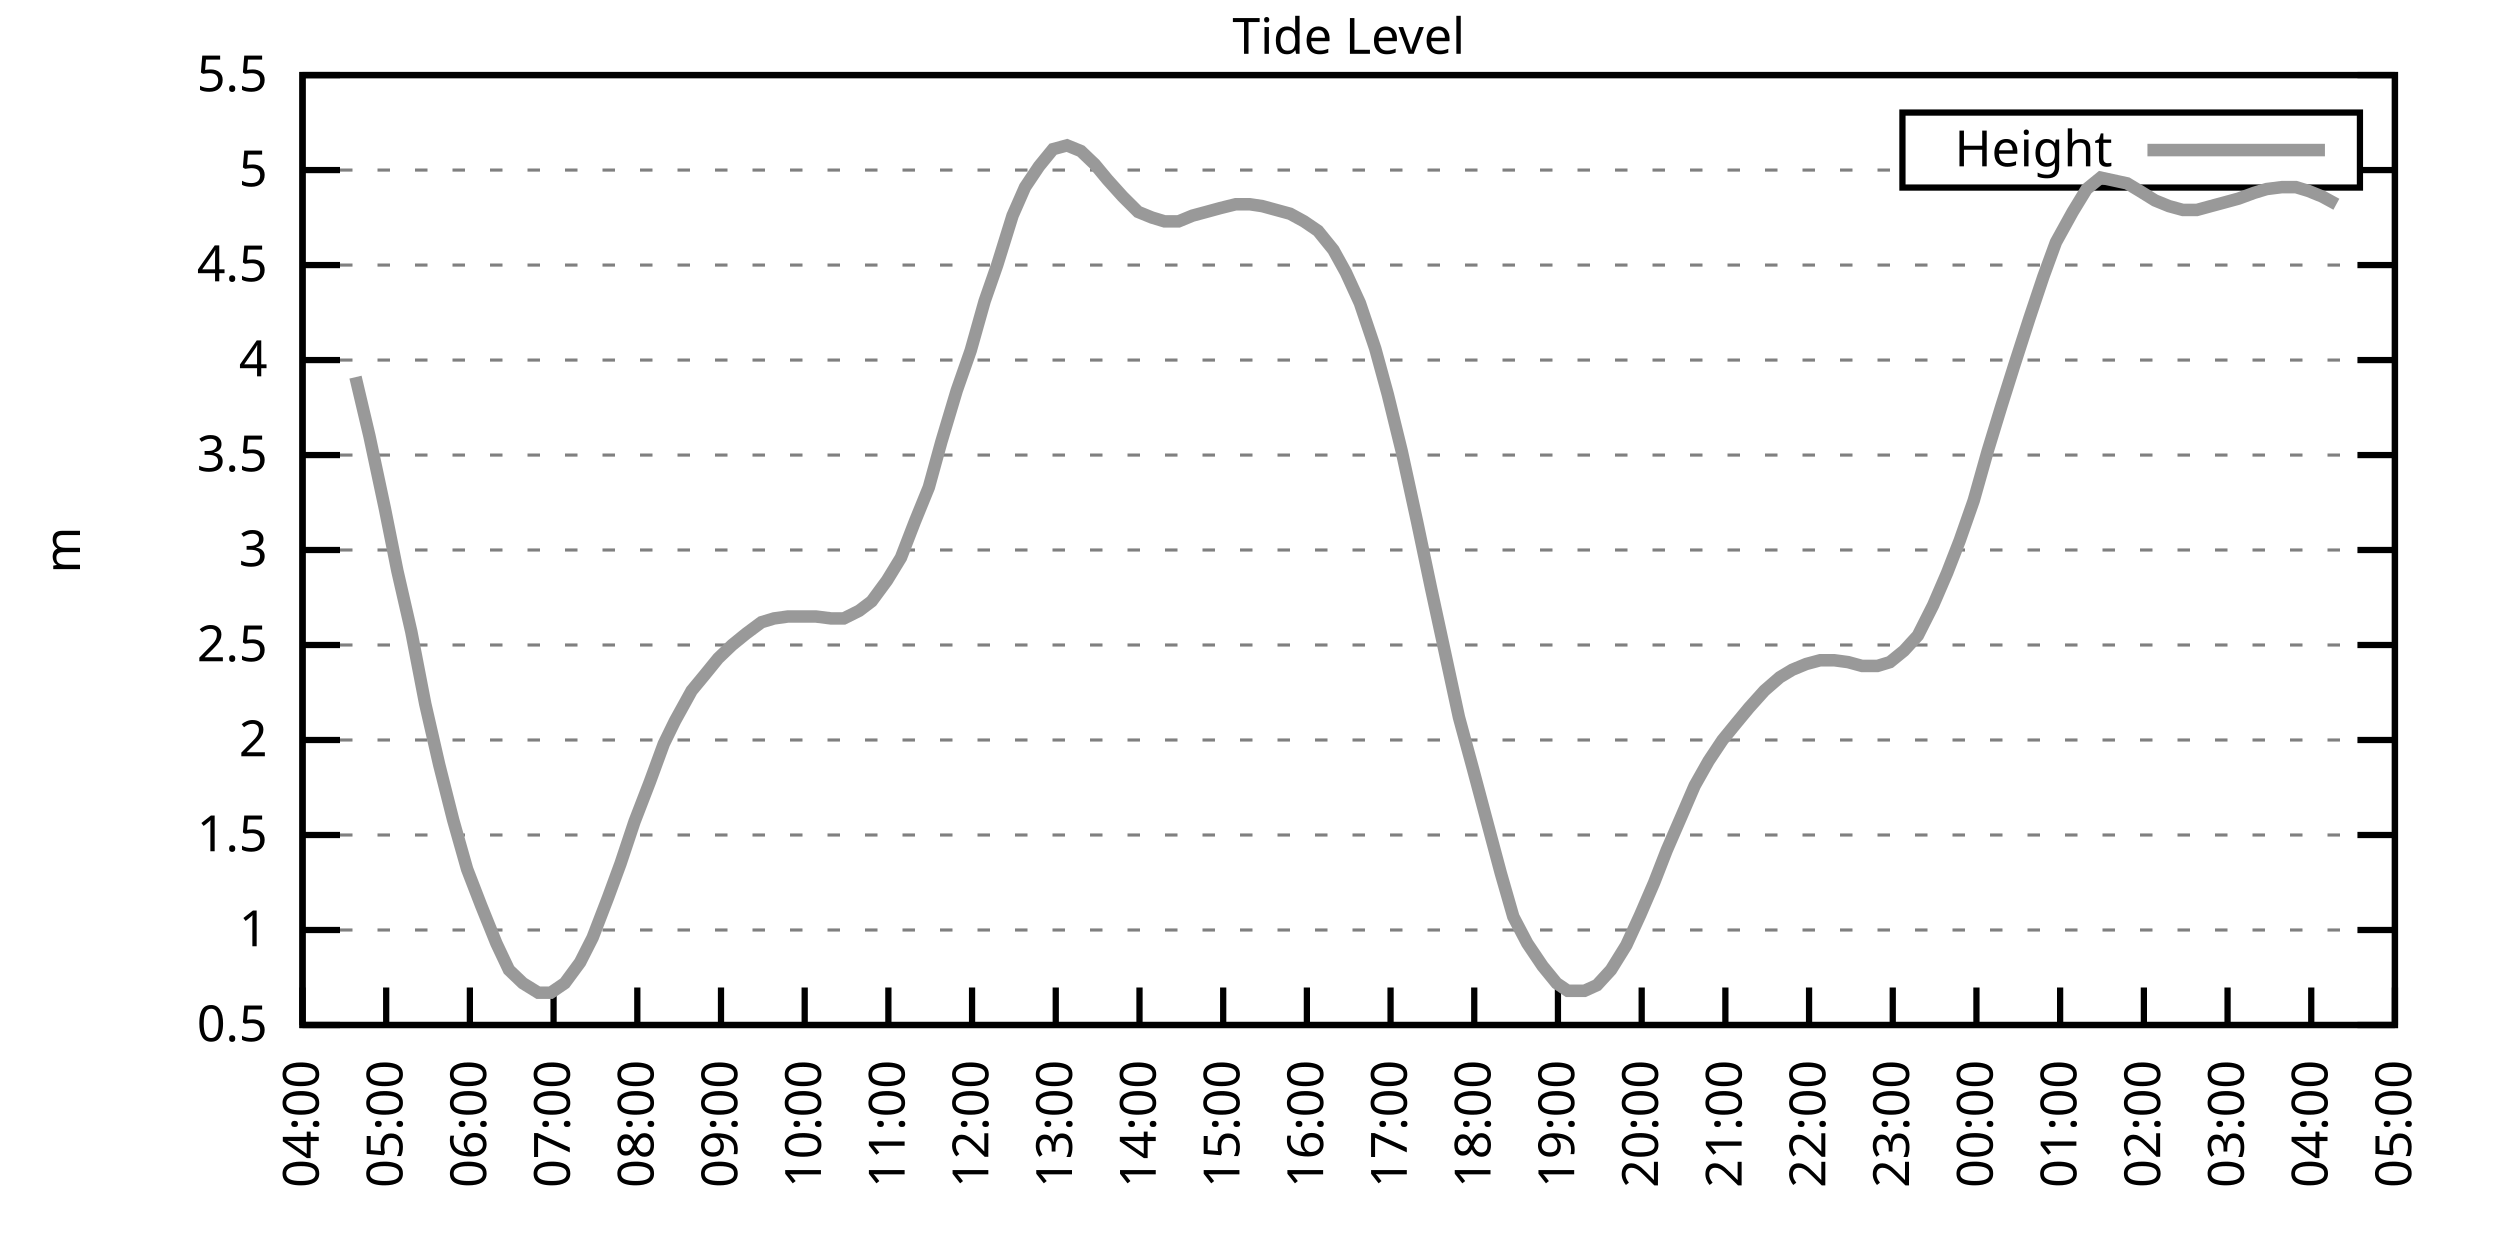
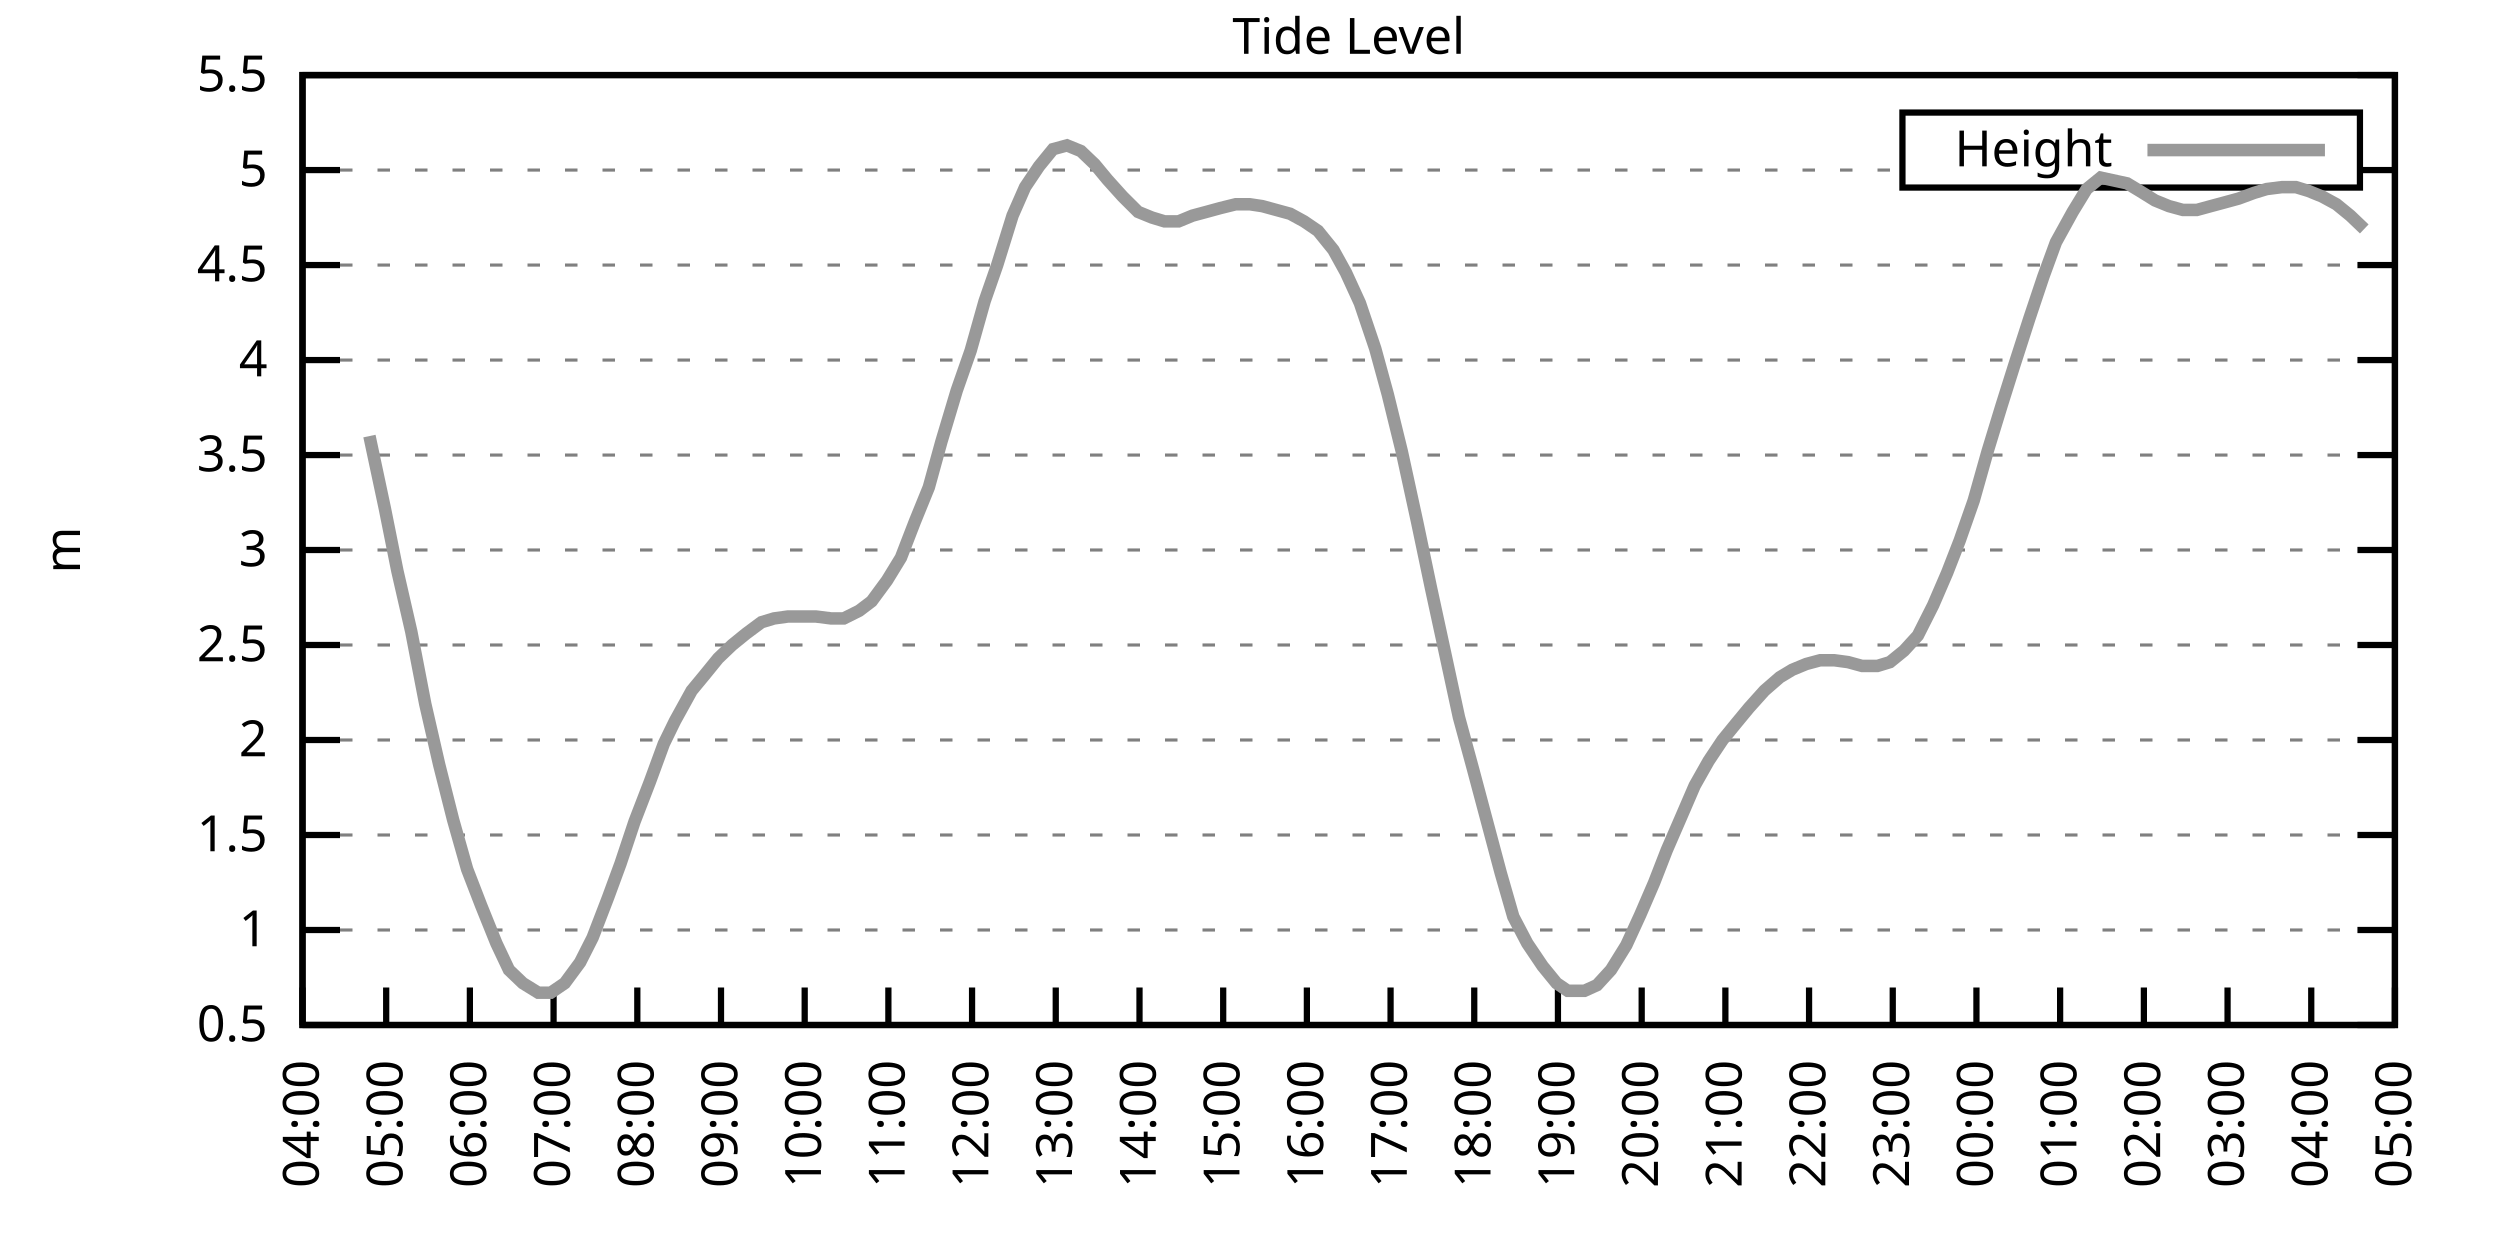
<svg xmlns="http://www.w3.org/2000/svg" xmlns:xlink="http://www.w3.org/1999/xlink" width="400" height="200" viewBox="0 0 400 200">
  <g id="gnuplot_canvas">
    <rect x="0" y="0" width="400" height="200" fill="none" />
    <defs>
      <circle id="gpDot" r="0.5" stroke-width="0.5" stroke="currentColor" />
      <path id="gpPt0" stroke-width="0.333" stroke="currentColor" d="M-1,0 h2 M0,-1 v2" />
      <path id="gpPt1" stroke-width="0.333" stroke="currentColor" d="M-1,-1 L1,1 M1,-1 L-1,1" />
      <path id="gpPt2" stroke-width="0.333" stroke="currentColor" d="M-1,0 L1,0 M0,-1 L0,1 M-1,-1 L1,1 M-1,1 L1,-1" />
      <rect id="gpPt3" stroke-width="0.333" stroke="currentColor" x="-1" y="-1" width="2" height="2" />
      <rect id="gpPt4" stroke-width="0.333" stroke="currentColor" fill="currentColor" x="-1" y="-1" width="2" height="2" />
      <circle id="gpPt5" stroke-width="0.333" stroke="currentColor" cx="0" cy="0" r="1" />
      <use xlink:href="#gpPt5" id="gpPt6" fill="currentColor" stroke="none" />
      <path id="gpPt7" stroke-width="0.333" stroke="currentColor" d="M0,-1.33 L-1.33,0.67 L1.33,0.67 z" />
      <use xlink:href="#gpPt7" id="gpPt8" fill="currentColor" stroke="none" />
      <use xlink:href="#gpPt7" id="gpPt9" stroke="currentColor" transform="rotate(180)" />
      <use xlink:href="#gpPt9" id="gpPt10" fill="currentColor" stroke="none" />
      <use xlink:href="#gpPt3" id="gpPt11" stroke="currentColor" transform="rotate(45)" />
      <use xlink:href="#gpPt11" id="gpPt12" fill="currentColor" stroke="none" />
      <path id="gpPt13" stroke-width="0.333" stroke="currentColor" d="M0,1.330 L1.265,0.411 L0.782,-1.067 L-0.782,-1.076 L-1.265,0.411 z" />
      <use xlink:href="#gpPt13" id="gpPt14" fill="currentColor" stroke="none" />
      <filter id="textbox" filterUnits="objectBoundingBox" x="0" y="0" height="1" width="1">
        <feFlood flood-color="white" flood-opacity="1" result="bgnd" />
        <feComposite in="SourceGraphic" in2="bgnd" operator="atop" />
      </filter>
      <filter id="greybox" filterUnits="objectBoundingBox" x="0" y="0" height="1" width="1">
        <feFlood flood-color="lightgrey" flood-opacity="1" result="grey" />
        <feComposite in="SourceGraphic" in2="grey" operator="atop" />
      </filter>
    </defs>
    <g fill="none" color="white" stroke="currentColor" stroke-width="1.00" stroke-linecap="butt" stroke-linejoin="miter">
</g>
    <g fill="none" color="black" stroke="currentColor" stroke-width="1.00" stroke-linecap="butt" stroke-linejoin="miter">
      <g stroke="none" shape-rendering="crispEdges">
        <polygon fill="rgb(255, 255, 255)" points="48.40,164.00 383.18,164.00 383.18,12.02 48.40,12.02 " />
      </g>
    </g>
    <g fill="none" color="black" stroke="currentColor" stroke-width="1.00" stroke-linecap="butt" stroke-linejoin="miter">
</g>
    <g fill="none" color="black" stroke="black" stroke-width="0.50" stroke-linecap="butt" stroke-linejoin="miter">
</g>
    <g fill="none" color="gray" stroke="currentColor" stroke-width="0.50" stroke-linecap="butt" stroke-linejoin="miter">
      <path stroke="gray" stroke-dasharray="2,4" class="gridline" d="M48.40,164.00 L383.19,164.00  " />
    </g>
    <g fill="none" color="gray" stroke="gray" stroke-width="1.00" stroke-linecap="butt" stroke-linejoin="miter">
</g>
    <g fill="none" color="black" stroke="currentColor" stroke-width="1.00" stroke-linecap="butt" stroke-linejoin="miter">
      <path stroke="black" d="M48.40,164.00 L54.40,164.00 M383.19,164.00 L377.19,164.00  " />
      <g transform="translate(42.80,166.60)" stroke="none" fill="black" font-family="Sans" font-size="8.00" text-anchor="end">
        <text>
          <tspan font-family="Sans"> 0.5</tspan>
        </text>
      </g>
    </g>
    <g fill="none" color="black" stroke="currentColor" stroke-width="1.00" stroke-linecap="butt" stroke-linejoin="miter">
</g>
    <g fill="none" color="black" stroke="black" stroke-width="0.50" stroke-linecap="butt" stroke-linejoin="miter">
</g>
    <g fill="none" color="gray" stroke="currentColor" stroke-width="0.50" stroke-linecap="butt" stroke-linejoin="miter">
      <path stroke="gray" stroke-dasharray="2,4" class="gridline" d="M48.40,148.80 L383.19,148.80  " />
    </g>
    <g fill="none" color="gray" stroke="gray" stroke-width="1.00" stroke-linecap="butt" stroke-linejoin="miter">
</g>
    <g fill="none" color="black" stroke="currentColor" stroke-width="1.00" stroke-linecap="butt" stroke-linejoin="miter">
      <path stroke="black" d="M48.40,148.80 L54.40,148.80 M383.19,148.80 L377.19,148.80  " />
      <g transform="translate(42.80,151.40)" stroke="none" fill="black" font-family="Sans" font-size="8.00" text-anchor="end">
        <text>
          <tspan font-family="Sans"> 1</tspan>
        </text>
      </g>
    </g>
    <g fill="none" color="black" stroke="currentColor" stroke-width="1.00" stroke-linecap="butt" stroke-linejoin="miter">
</g>
    <g fill="none" color="black" stroke="black" stroke-width="0.50" stroke-linecap="butt" stroke-linejoin="miter">
</g>
    <g fill="none" color="gray" stroke="currentColor" stroke-width="0.50" stroke-linecap="butt" stroke-linejoin="miter">
      <path stroke="gray" stroke-dasharray="2,4" class="gridline" d="M48.40,133.60 L383.19,133.60  " />
    </g>
    <g fill="none" color="gray" stroke="gray" stroke-width="1.00" stroke-linecap="butt" stroke-linejoin="miter">
</g>
    <g fill="none" color="black" stroke="currentColor" stroke-width="1.00" stroke-linecap="butt" stroke-linejoin="miter">
      <path stroke="black" d="M48.40,133.60 L54.40,133.60 M383.19,133.60 L377.19,133.60  " />
      <g transform="translate(42.80,136.20)" stroke="none" fill="black" font-family="Sans" font-size="8.00" text-anchor="end">
        <text>
          <tspan font-family="Sans"> 1.5</tspan>
        </text>
      </g>
    </g>
    <g fill="none" color="black" stroke="currentColor" stroke-width="1.00" stroke-linecap="butt" stroke-linejoin="miter">
</g>
    <g fill="none" color="black" stroke="black" stroke-width="0.50" stroke-linecap="butt" stroke-linejoin="miter">
</g>
    <g fill="none" color="gray" stroke="currentColor" stroke-width="0.50" stroke-linecap="butt" stroke-linejoin="miter">
      <path stroke="gray" stroke-dasharray="2,4" class="gridline" d="M48.40,118.40 L383.19,118.40  " />
    </g>
    <g fill="none" color="gray" stroke="gray" stroke-width="1.00" stroke-linecap="butt" stroke-linejoin="miter">
</g>
    <g fill="none" color="black" stroke="currentColor" stroke-width="1.00" stroke-linecap="butt" stroke-linejoin="miter">
      <path stroke="black" d="M48.40,118.40 L54.40,118.40 M383.19,118.40 L377.19,118.40  " />
      <g transform="translate(42.80,121.00)" stroke="none" fill="black" font-family="Sans" font-size="8.00" text-anchor="end">
        <text>
          <tspan font-family="Sans"> 2</tspan>
        </text>
      </g>
    </g>
    <g fill="none" color="black" stroke="currentColor" stroke-width="1.00" stroke-linecap="butt" stroke-linejoin="miter">
</g>
    <g fill="none" color="black" stroke="black" stroke-width="0.50" stroke-linecap="butt" stroke-linejoin="miter">
</g>
    <g fill="none" color="gray" stroke="currentColor" stroke-width="0.50" stroke-linecap="butt" stroke-linejoin="miter">
      <path stroke="gray" stroke-dasharray="2,4" class="gridline" d="M48.40,103.20 L383.19,103.20  " />
    </g>
    <g fill="none" color="gray" stroke="gray" stroke-width="1.00" stroke-linecap="butt" stroke-linejoin="miter">
</g>
    <g fill="none" color="black" stroke="currentColor" stroke-width="1.00" stroke-linecap="butt" stroke-linejoin="miter">
      <path stroke="black" d="M48.40,103.20 L54.40,103.20 M383.19,103.20 L377.19,103.20  " />
      <g transform="translate(42.80,105.80)" stroke="none" fill="black" font-family="Sans" font-size="8.00" text-anchor="end">
        <text>
          <tspan font-family="Sans"> 2.5</tspan>
        </text>
      </g>
    </g>
    <g fill="none" color="black" stroke="currentColor" stroke-width="1.00" stroke-linecap="butt" stroke-linejoin="miter">
</g>
    <g fill="none" color="black" stroke="black" stroke-width="0.50" stroke-linecap="butt" stroke-linejoin="miter">
</g>
    <g fill="none" color="gray" stroke="currentColor" stroke-width="0.50" stroke-linecap="butt" stroke-linejoin="miter">
      <path stroke="gray" stroke-dasharray="2,4" class="gridline" d="M48.40,88.00 L383.19,88.00  " />
    </g>
    <g fill="none" color="gray" stroke="gray" stroke-width="1.00" stroke-linecap="butt" stroke-linejoin="miter">
</g>
    <g fill="none" color="black" stroke="currentColor" stroke-width="1.00" stroke-linecap="butt" stroke-linejoin="miter">
      <path stroke="black" d="M48.40,88.00 L54.40,88.00 M383.19,88.00 L377.19,88.00  " />
      <g transform="translate(42.80,90.60)" stroke="none" fill="black" font-family="Sans" font-size="8.00" text-anchor="end">
        <text>
          <tspan font-family="Sans"> 3</tspan>
        </text>
      </g>
    </g>
    <g fill="none" color="black" stroke="currentColor" stroke-width="1.00" stroke-linecap="butt" stroke-linejoin="miter">
</g>
    <g fill="none" color="black" stroke="black" stroke-width="0.50" stroke-linecap="butt" stroke-linejoin="miter">
</g>
    <g fill="none" color="gray" stroke="currentColor" stroke-width="0.50" stroke-linecap="butt" stroke-linejoin="miter">
      <path stroke="gray" stroke-dasharray="2,4" class="gridline" d="M48.40,72.81 L383.19,72.81  " />
    </g>
    <g fill="none" color="gray" stroke="gray" stroke-width="1.00" stroke-linecap="butt" stroke-linejoin="miter">
</g>
    <g fill="none" color="black" stroke="currentColor" stroke-width="1.00" stroke-linecap="butt" stroke-linejoin="miter">
      <path stroke="black" d="M48.40,72.81 L54.40,72.81 M383.19,72.81 L377.19,72.81  " />
      <g transform="translate(42.80,75.41)" stroke="none" fill="black" font-family="Sans" font-size="8.00" text-anchor="end">
        <text>
          <tspan font-family="Sans"> 3.5</tspan>
        </text>
      </g>
    </g>
    <g fill="none" color="black" stroke="currentColor" stroke-width="1.00" stroke-linecap="butt" stroke-linejoin="miter">
</g>
    <g fill="none" color="black" stroke="black" stroke-width="0.50" stroke-linecap="butt" stroke-linejoin="miter">
</g>
    <g fill="none" color="gray" stroke="currentColor" stroke-width="0.50" stroke-linecap="butt" stroke-linejoin="miter">
      <path stroke="gray" stroke-dasharray="2,4" class="gridline" d="M48.40,57.61 L383.19,57.61  " />
    </g>
    <g fill="none" color="gray" stroke="gray" stroke-width="1.00" stroke-linecap="butt" stroke-linejoin="miter">
</g>
    <g fill="none" color="black" stroke="currentColor" stroke-width="1.00" stroke-linecap="butt" stroke-linejoin="miter">
      <path stroke="black" d="M48.40,57.61 L54.40,57.61 M383.19,57.61 L377.19,57.61  " />
      <g transform="translate(42.80,60.21)" stroke="none" fill="black" font-family="Sans" font-size="8.00" text-anchor="end">
        <text>
          <tspan font-family="Sans"> 4</tspan>
        </text>
      </g>
    </g>
    <g fill="none" color="black" stroke="currentColor" stroke-width="1.00" stroke-linecap="butt" stroke-linejoin="miter">
</g>
    <g fill="none" color="black" stroke="black" stroke-width="0.50" stroke-linecap="butt" stroke-linejoin="miter">
</g>
    <g fill="none" color="gray" stroke="currentColor" stroke-width="0.50" stroke-linecap="butt" stroke-linejoin="miter">
      <path stroke="gray" stroke-dasharray="2,4" class="gridline" d="M48.40,42.41 L383.19,42.41  " />
    </g>
    <g fill="none" color="gray" stroke="gray" stroke-width="1.00" stroke-linecap="butt" stroke-linejoin="miter">
</g>
    <g fill="none" color="black" stroke="currentColor" stroke-width="1.00" stroke-linecap="butt" stroke-linejoin="miter">
      <path stroke="black" d="M48.40,42.41 L54.40,42.41 M383.19,42.41 L377.19,42.41  " />
      <g transform="translate(42.80,45.01)" stroke="none" fill="black" font-family="Sans" font-size="8.00" text-anchor="end">
        <text>
          <tspan font-family="Sans"> 4.5</tspan>
        </text>
      </g>
    </g>
    <g fill="none" color="black" stroke="currentColor" stroke-width="1.00" stroke-linecap="butt" stroke-linejoin="miter">
</g>
    <g fill="none" color="black" stroke="black" stroke-width="0.50" stroke-linecap="butt" stroke-linejoin="miter">
</g>
    <g fill="none" color="gray" stroke="currentColor" stroke-width="0.50" stroke-linecap="butt" stroke-linejoin="miter">
      <path stroke="gray" stroke-dasharray="2,4" class="gridline" d="M48.40,27.21 L304.39,27.21 M377.59,27.21 L383.19,27.21  " />
    </g>
    <g fill="none" color="gray" stroke="gray" stroke-width="1.00" stroke-linecap="butt" stroke-linejoin="miter">
</g>
    <g fill="none" color="black" stroke="currentColor" stroke-width="1.00" stroke-linecap="butt" stroke-linejoin="miter">
      <path stroke="black" d="M48.40,27.21 L54.40,27.21 M383.19,27.21 L377.19,27.21  " />
      <g transform="translate(42.80,29.81)" stroke="none" fill="black" font-family="Sans" font-size="8.00" text-anchor="end">
        <text>
          <tspan font-family="Sans"> 5</tspan>
        </text>
      </g>
    </g>
    <g fill="none" color="black" stroke="currentColor" stroke-width="1.00" stroke-linecap="butt" stroke-linejoin="miter">
</g>
    <g fill="none" color="black" stroke="black" stroke-width="0.50" stroke-linecap="butt" stroke-linejoin="miter">
</g>
    <g fill="none" color="gray" stroke="currentColor" stroke-width="0.50" stroke-linecap="butt" stroke-linejoin="miter">
      <path stroke="gray" stroke-dasharray="2,4" class="gridline" d="M48.40,12.01 L383.19,12.01  " />
    </g>
    <g fill="none" color="gray" stroke="gray" stroke-width="1.00" stroke-linecap="butt" stroke-linejoin="miter">
</g>
    <g fill="none" color="black" stroke="currentColor" stroke-width="1.00" stroke-linecap="butt" stroke-linejoin="miter">
      <path stroke="black" d="M48.40,12.01 L54.40,12.01 M383.19,12.01 L377.19,12.01  " />
      <g transform="translate(42.80,14.61)" stroke="none" fill="black" font-family="Sans" font-size="8.00" text-anchor="end">
        <text>
          <tspan font-family="Sans"> 5.5</tspan>
        </text>
      </g>
    </g>
    <g fill="none" color="black" stroke="currentColor" stroke-width="1.00" stroke-linecap="butt" stroke-linejoin="miter">
      <path stroke="black" d="M48.40,164.00 L48.40,158.00  " />
      <g transform="translate(51.00,169.60) rotate(270.00)" stroke="none" fill="black" font-family="Sans" font-size="8.00" text-anchor="end">
        <text>
          <tspan font-family="Sans">04:00</tspan>
        </text>
      </g>
    </g>
    <g fill="none" color="black" stroke="currentColor" stroke-width="1.00" stroke-linecap="butt" stroke-linejoin="miter">
      <path stroke="black" d="M61.79,164.00 L61.79,158.00  " />
      <g transform="translate(64.39,169.60) rotate(270.00)" stroke="none" fill="black" font-family="Sans" font-size="8.00" text-anchor="end">
        <text>
          <tspan font-family="Sans">05:00</tspan>
        </text>
      </g>
    </g>
    <g fill="none" color="black" stroke="currentColor" stroke-width="1.00" stroke-linecap="butt" stroke-linejoin="miter">
      <path stroke="black" d="M75.18,164.00 L75.18,158.00  " />
      <g transform="translate(77.78,169.60) rotate(270.00)" stroke="none" fill="black" font-family="Sans" font-size="8.00" text-anchor="end">
        <text>
          <tspan font-family="Sans">06:00</tspan>
        </text>
      </g>
    </g>
    <g fill="none" color="black" stroke="currentColor" stroke-width="1.00" stroke-linecap="butt" stroke-linejoin="miter">
      <path stroke="black" d="M88.57,164.00 L88.57,158.00  " />
      <g transform="translate(91.17,169.60) rotate(270.00)" stroke="none" fill="black" font-family="Sans" font-size="8.00" text-anchor="end">
        <text>
          <tspan font-family="Sans">07:00</tspan>
        </text>
      </g>
    </g>
    <g fill="none" color="black" stroke="currentColor" stroke-width="1.00" stroke-linecap="butt" stroke-linejoin="miter">
      <path stroke="black" d="M101.97,164.00 L101.97,158.00  " />
      <g transform="translate(104.57,169.60) rotate(270.00)" stroke="none" fill="black" font-family="Sans" font-size="8.00" text-anchor="end">
        <text>
          <tspan font-family="Sans">08:00</tspan>
        </text>
      </g>
    </g>
    <g fill="none" color="black" stroke="currentColor" stroke-width="1.00" stroke-linecap="butt" stroke-linejoin="miter">
      <path stroke="black" d="M115.36,164.00 L115.36,158.00  " />
      <g transform="translate(117.96,169.60) rotate(270.00)" stroke="none" fill="black" font-family="Sans" font-size="8.00" text-anchor="end">
        <text>
          <tspan font-family="Sans">09:00</tspan>
        </text>
      </g>
    </g>
    <g fill="none" color="black" stroke="currentColor" stroke-width="1.00" stroke-linecap="butt" stroke-linejoin="miter">
      <path stroke="black" d="M128.75,164.00 L128.75,158.00  " />
      <g transform="translate(131.35,169.60) rotate(270.00)" stroke="none" fill="black" font-family="Sans" font-size="8.00" text-anchor="end">
        <text>
          <tspan font-family="Sans">10:00</tspan>
        </text>
      </g>
    </g>
    <g fill="none" color="black" stroke="currentColor" stroke-width="1.00" stroke-linecap="butt" stroke-linejoin="miter">
      <path stroke="black" d="M142.14,164.00 L142.14,158.00  " />
      <g transform="translate(144.74,169.60) rotate(270.00)" stroke="none" fill="black" font-family="Sans" font-size="8.00" text-anchor="end">
        <text>
          <tspan font-family="Sans">11:00</tspan>
        </text>
      </g>
    </g>
    <g fill="none" color="black" stroke="currentColor" stroke-width="1.00" stroke-linecap="butt" stroke-linejoin="miter">
      <path stroke="black" d="M155.53,164.00 L155.53,158.00  " />
      <g transform="translate(158.13,169.60) rotate(270.00)" stroke="none" fill="black" font-family="Sans" font-size="8.00" text-anchor="end">
        <text>
          <tspan font-family="Sans">12:00</tspan>
        </text>
      </g>
    </g>
    <g fill="none" color="black" stroke="currentColor" stroke-width="1.00" stroke-linecap="butt" stroke-linejoin="miter">
      <path stroke="black" d="M168.92,164.00 L168.92,158.00  " />
      <g transform="translate(171.52,169.60) rotate(270.00)" stroke="none" fill="black" font-family="Sans" font-size="8.00" text-anchor="end">
        <text>
          <tspan font-family="Sans">13:00</tspan>
        </text>
      </g>
    </g>
    <g fill="none" color="black" stroke="currentColor" stroke-width="1.00" stroke-linecap="butt" stroke-linejoin="miter">
      <path stroke="black" d="M182.32,164.00 L182.32,158.00  " />
      <g transform="translate(184.92,169.60) rotate(270.00)" stroke="none" fill="black" font-family="Sans" font-size="8.00" text-anchor="end">
        <text>
          <tspan font-family="Sans">14:00</tspan>
        </text>
      </g>
    </g>
    <g fill="none" color="black" stroke="currentColor" stroke-width="1.00" stroke-linecap="butt" stroke-linejoin="miter">
      <path stroke="black" d="M195.71,164.00 L195.71,158.00  " />
      <g transform="translate(198.31,169.60) rotate(270.00)" stroke="none" fill="black" font-family="Sans" font-size="8.00" text-anchor="end">
        <text>
          <tspan font-family="Sans">15:00</tspan>
        </text>
      </g>
    </g>
    <g fill="none" color="black" stroke="currentColor" stroke-width="1.00" stroke-linecap="butt" stroke-linejoin="miter">
      <path stroke="black" d="M209.10,164.00 L209.10,158.00  " />
      <g transform="translate(211.70,169.60) rotate(270.00)" stroke="none" fill="black" font-family="Sans" font-size="8.00" text-anchor="end">
        <text>
          <tspan font-family="Sans">16:00</tspan>
        </text>
      </g>
    </g>
    <g fill="none" color="black" stroke="currentColor" stroke-width="1.00" stroke-linecap="butt" stroke-linejoin="miter">
      <path stroke="black" d="M222.49,164.00 L222.49,158.00  " />
      <g transform="translate(225.09,169.60) rotate(270.00)" stroke="none" fill="black" font-family="Sans" font-size="8.00" text-anchor="end">
        <text>
          <tspan font-family="Sans">17:00</tspan>
        </text>
      </g>
    </g>
    <g fill="none" color="black" stroke="currentColor" stroke-width="1.00" stroke-linecap="butt" stroke-linejoin="miter">
      <path stroke="black" d="M235.88,164.00 L235.88,158.00  " />
      <g transform="translate(238.48,169.60) rotate(270.00)" stroke="none" fill="black" font-family="Sans" font-size="8.00" text-anchor="end">
        <text>
          <tspan font-family="Sans">18:00</tspan>
        </text>
      </g>
    </g>
    <g fill="none" color="black" stroke="currentColor" stroke-width="1.00" stroke-linecap="butt" stroke-linejoin="miter">
      <path stroke="black" d="M249.27,164.00 L249.27,158.00  " />
      <g transform="translate(251.87,169.60) rotate(270.00)" stroke="none" fill="black" font-family="Sans" font-size="8.00" text-anchor="end">
        <text>
          <tspan font-family="Sans">19:00</tspan>
        </text>
      </g>
    </g>
    <g fill="none" color="black" stroke="currentColor" stroke-width="1.00" stroke-linecap="butt" stroke-linejoin="miter">
      <path stroke="black" d="M262.67,164.00 L262.67,158.00  " />
      <g transform="translate(265.27,169.60) rotate(270.00)" stroke="none" fill="black" font-family="Sans" font-size="8.00" text-anchor="end">
        <text>
          <tspan font-family="Sans">20:00</tspan>
        </text>
      </g>
    </g>
    <g fill="none" color="black" stroke="currentColor" stroke-width="1.00" stroke-linecap="butt" stroke-linejoin="miter">
      <path stroke="black" d="M276.06,164.00 L276.06,158.00  " />
      <g transform="translate(278.66,169.60) rotate(270.00)" stroke="none" fill="black" font-family="Sans" font-size="8.00" text-anchor="end">
        <text>
          <tspan font-family="Sans">21:00</tspan>
        </text>
      </g>
    </g>
    <g fill="none" color="black" stroke="currentColor" stroke-width="1.00" stroke-linecap="butt" stroke-linejoin="miter">
      <path stroke="black" d="M289.45,164.00 L289.45,158.00  " />
      <g transform="translate(292.05,169.60) rotate(270.00)" stroke="none" fill="black" font-family="Sans" font-size="8.00" text-anchor="end">
        <text>
          <tspan font-family="Sans">22:00</tspan>
        </text>
      </g>
    </g>
    <g fill="none" color="black" stroke="currentColor" stroke-width="1.00" stroke-linecap="butt" stroke-linejoin="miter">
      <path stroke="black" d="M302.84,164.00 L302.84,158.00  " />
      <g transform="translate(305.44,169.60) rotate(270.00)" stroke="none" fill="black" font-family="Sans" font-size="8.00" text-anchor="end">
        <text>
          <tspan font-family="Sans">23:00</tspan>
        </text>
      </g>
    </g>
    <g fill="none" color="black" stroke="currentColor" stroke-width="1.00" stroke-linecap="butt" stroke-linejoin="miter">
      <path stroke="black" d="M316.23,164.00 L316.23,158.00  " />
      <g transform="translate(318.83,169.60) rotate(270.00)" stroke="none" fill="black" font-family="Sans" font-size="8.00" text-anchor="end">
        <text>
          <tspan font-family="Sans">00:00</tspan>
        </text>
      </g>
    </g>
    <g fill="none" color="black" stroke="currentColor" stroke-width="1.00" stroke-linecap="butt" stroke-linejoin="miter">
      <path stroke="black" d="M329.62,164.00 L329.62,158.00  " />
      <g transform="translate(332.22,169.60) rotate(270.00)" stroke="none" fill="black" font-family="Sans" font-size="8.00" text-anchor="end">
        <text>
          <tspan font-family="Sans">01:00</tspan>
        </text>
      </g>
    </g>
    <g fill="none" color="black" stroke="currentColor" stroke-width="1.00" stroke-linecap="butt" stroke-linejoin="miter">
      <path stroke="black" d="M343.02,164.00 L343.02,158.00  " />
      <g transform="translate(345.62,169.60) rotate(270.00)" stroke="none" fill="black" font-family="Sans" font-size="8.00" text-anchor="end">
        <text>
          <tspan font-family="Sans">02:00</tspan>
        </text>
      </g>
    </g>
    <g fill="none" color="black" stroke="currentColor" stroke-width="1.00" stroke-linecap="butt" stroke-linejoin="miter">
      <path stroke="black" d="M356.41,164.00 L356.41,158.00  " />
      <g transform="translate(359.01,169.60) rotate(270.00)" stroke="none" fill="black" font-family="Sans" font-size="8.00" text-anchor="end">
        <text>
          <tspan font-family="Sans">03:00</tspan>
        </text>
      </g>
    </g>
    <g fill="none" color="black" stroke="currentColor" stroke-width="1.00" stroke-linecap="butt" stroke-linejoin="miter">
      <path stroke="black" d="M369.80,164.00 L369.80,158.00  " />
      <g transform="translate(372.40,169.60) rotate(270.00)" stroke="none" fill="black" font-family="Sans" font-size="8.00" text-anchor="end">
        <text>
          <tspan font-family="Sans">04:00</tspan>
        </text>
      </g>
    </g>
    <g fill="none" color="black" stroke="currentColor" stroke-width="1.00" stroke-linecap="butt" stroke-linejoin="miter">
      <path stroke="black" d="M383.19,164.00 L383.19,158.00  " />
      <g transform="translate(385.79,169.60) rotate(270.00)" stroke="none" fill="black" font-family="Sans" font-size="8.00" text-anchor="end">
        <text>
          <tspan font-family="Sans">05:00</tspan>
        </text>
      </g>
    </g>
    <g fill="none" color="black" stroke="currentColor" stroke-width="1.00" stroke-linecap="butt" stroke-linejoin="miter">
</g>
    <g fill="none" color="black" stroke="currentColor" stroke-width="1.00" stroke-linecap="butt" stroke-linejoin="miter">
      <path stroke="black" d="M48.40,12.01 L48.40,164.00 L383.19,164.00 L383.19,12.01 L48.40,12.01 Z  " />
    </g>
    <g fill="none" color="black" stroke="currentColor" stroke-width="1.00" stroke-linecap="butt" stroke-linejoin="miter">
</g>
    <g fill="none" color="black" stroke="currentColor" stroke-width="1.00" stroke-linecap="butt" stroke-linejoin="miter">
      <path stroke="black" d="M304.39,30.01 L304.39,18.01 L377.59,18.01 L377.59,30.01 L304.39,30.01 Z  " />
    </g>
    <g id="Tide_level_plot_1">
      <g fill="none" color="white" stroke="black" stroke-width="2.00" stroke-linecap="butt" stroke-linejoin="miter">
</g>
      <g fill="none" color="black" stroke="currentColor" stroke-width="2.00" stroke-linecap="butt" stroke-linejoin="miter">
        <g transform="translate(337.99,26.61)" stroke="none" fill="black" font-family="Sans" font-size="8.00" text-anchor="end">
          <text>
            <tspan font-family="Sans">Height</tspan>
          </text>
        </g>
      </g>
      <g fill="none" color="black" stroke="currentColor" stroke-width="2.00" stroke-linecap="butt" stroke-linejoin="miter">
-         <path stroke="rgb(153, 153, 153)" d="M343.59,24.01 L371.99,24.01 M56.88,60.34 L59.11,69.77 L61.57,81.32 L63.58,91.35 L65.81,101.08 L68.04,112.63   L70.27,122.35 L72.50,131.17 L74.74,139.07 L76.97,144.85 L79.42,150.93 L81.43,155.18 L83.66,157.31 L86.12,158.83   L88.13,158.83 L90.36,157.31 L92.82,153.97 L94.82,150.02 L97.28,143.63 L99.29,138.16 L101.52,131.47 L103.98,125.09   L106.21,119.01 L107.99,115.36 L110.67,110.50 L112.68,108.07 L114.91,105.33 L117.14,103.20 L119.38,101.38 L121.83,99.56   L123.84,98.95 L126.07,98.64 L128.30,98.64 L130.54,98.64 L132.99,98.95 L135.00,98.95 L137.45,97.73 L139.46,96.21   L141.92,92.87 L144.15,89.22 L146.38,83.45 L148.61,77.97 L150.62,70.68 L153.08,62.47 L155.31,56.09 L157.54,48.18   L159.55,42.41 L162.01,34.50 L164.01,29.94 L166.25,26.60 L168.48,23.87 L170.71,23.26 L172.94,24.17 L175.17,26.30   L177.18,28.73 L179.64,31.46 L182.09,33.90 L184.32,34.81 L186.33,35.42 L188.57,35.42 L190.80,34.50 L193.03,33.90   L195.26,33.29 L197.72,32.68 L199.95,32.68 L201.96,32.98 L204.19,33.59 L206.42,34.20 L208.65,35.42 L210.88,36.94   L213.34,39.98 L215.35,43.62 L217.58,48.49 L220.04,55.78 L222.04,63.08 L224.28,72.20 L226.73,83.45 L228.96,94.08   L231.20,104.42 L233.43,114.76 L235.66,122.96 L240.12,139.68 L242.13,146.67 L244.36,150.93 L246.82,154.58 L249.05,157.31   L250.84,158.53 L253.51,158.53 L255.52,157.62 L257.76,155.18 L260.21,151.23 L262.44,146.37 L264.67,141.20 L266.68,136.03   L268.92,130.87 L271.15,125.70 L273.38,121.75 L275.61,118.40 L277.84,115.67 L279.85,113.24 L282.31,110.50 L284.76,108.37   L286.77,107.16 L289.00,106.24 L291.23,105.64 L293.47,105.64 L295.70,105.94 L297.93,106.55 L300.39,106.55 L302.39,105.94   L304.63,104.12 L306.86,101.68 L309.31,96.82 L311.54,91.65 L313.55,86.49 L315.79,80.10 L318.02,72.20 L320.25,64.90   L322.26,58.52 L324.71,50.92 L326.95,44.23 L328.95,38.76 L331.63,33.90 L333.86,30.25 L336.10,28.42 L340.34,29.34   L342.35,30.55 L344.80,32.07 L347.03,32.98 L349.26,33.59 L351.50,33.59 L353.73,32.98 L355.96,32.38 L358.19,31.77   L360.65,30.86 L362.66,30.25 L365.11,29.94 L367.34,29.94 L369.35,30.55 L371.58,31.46 L373.82,32.68  " />
+         <path stroke="rgb(153, 153, 153)" d="M343.59,24.01 L371.99,24.01 M59.11,69.77 L61.57,81.32 L63.58,91.35 L65.81,101.08 L68.04,112.63 L70.27,122.35   L72.50,131.17 L74.74,139.07 L76.97,144.85 L79.42,150.93 L81.43,155.18 L83.66,157.31 L86.12,158.83 L88.13,158.83   L90.36,157.31 L92.82,153.97 L94.82,150.02 L97.28,143.63 L99.29,138.16 L101.52,131.47 L103.98,125.09 L106.21,119.01   L107.99,115.36 L110.67,110.50 L112.68,108.07 L114.91,105.33 L117.14,103.20 L119.38,101.38 L121.83,99.56 L123.84,98.95   L126.07,98.64 L128.30,98.64 L130.54,98.64 L132.99,98.95 L135.00,98.95 L137.45,97.73 L139.46,96.21 L141.92,92.87   L144.15,89.22 L146.38,83.45 L148.61,77.97 L150.62,70.68 L153.08,62.47 L155.31,56.09 L157.54,48.18 L159.55,42.41   L162.01,34.50 L164.01,29.94 L166.25,26.60 L168.48,23.87 L170.71,23.26 L172.94,24.17 L175.17,26.30 L177.18,28.73   L179.64,31.46 L182.09,33.90 L184.32,34.81 L186.33,35.42 L188.57,35.42 L190.80,34.50 L193.03,33.90 L195.26,33.29   L197.72,32.68 L199.95,32.68 L201.96,32.98 L204.19,33.59 L206.42,34.20 L208.65,35.42 L210.88,36.94 L213.34,39.98   L215.35,43.62 L217.58,48.49 L220.04,55.78 L222.04,63.08 L224.28,72.20 L226.73,83.45 L228.96,94.08 L231.20,104.42   L233.43,114.76 L235.66,122.96 L240.12,139.68 L242.13,146.67 L244.36,150.93 L246.82,154.58 L249.05,157.31 L250.84,158.53   L253.51,158.53 L255.52,157.62 L257.76,155.18 L260.21,151.23 L262.44,146.37 L264.67,141.20 L266.68,136.03 L268.92,130.87   L271.15,125.70 L273.38,121.75 L275.61,118.40 L277.84,115.67 L279.85,113.24 L282.31,110.50 L284.76,108.37 L286.77,107.16   L289.00,106.24 L291.23,105.64 L293.47,105.64 L295.70,105.94 L297.93,106.55 L300.39,106.55 L302.39,105.94 L304.63,104.12   L306.86,101.68 L309.31,96.82 L311.54,91.65 L313.55,86.49 L315.79,80.10 L318.02,72.20 L320.25,64.90 L322.26,58.52   L324.71,50.92 L326.95,44.23 L328.95,38.76 L331.63,33.90 L333.86,30.25 L336.10,28.42 L340.34,29.34 L342.35,30.55   L344.80,32.07 L347.03,32.98 L349.26,33.59 L351.50,33.59 L353.73,32.98 L355.96,32.38 L358.19,31.77 L360.65,30.86   L362.66,30.25 L365.11,29.94 L367.34,29.94 L369.35,30.55 L371.58,31.46 L373.82,32.68 L376.05,34.50 L378.28,36.63    " />
      </g>
    </g>
    <g fill="none" color="black" stroke="currentColor" stroke-width="2.00" stroke-linecap="butt" stroke-linejoin="miter">
</g>
    <g fill="none" color="black" stroke="black" stroke-width="1.00" stroke-linecap="butt" stroke-linejoin="miter">
</g>
    <g fill="none" color="black" stroke="currentColor" stroke-width="1.00" stroke-linecap="butt" stroke-linejoin="miter">
      <path stroke="black" d="M48.40,12.01 L48.40,164.00 L383.19,164.00 L383.19,12.01 L48.40,12.01 Z  " />
      <g transform="translate(12.80,88.01) rotate(270.00)" stroke="none" fill="black" font-family="Sans" font-size="8.00" text-anchor="middle">
        <text>
          <tspan font-family="Sans">m</tspan>
        </text>
      </g>
    </g>
    <g fill="none" color="black" stroke="currentColor" stroke-width="1.00" stroke-linecap="butt" stroke-linejoin="miter">
</g>
    <g fill="none" color="black" stroke="currentColor" stroke-width="1.00" stroke-linecap="butt" stroke-linejoin="miter">
      <g transform="translate(215.79,8.61)" stroke="none" fill="black" font-family="Sans" font-size="8.00" text-anchor="middle">
        <text>
          <tspan font-family="Sans">Tide Level</tspan>
        </text>
      </g>
    </g>
    <g fill="none" color="black" stroke="currentColor" stroke-width="1.00" stroke-linecap="butt" stroke-linejoin="miter">
</g>
  </g>
</svg>
